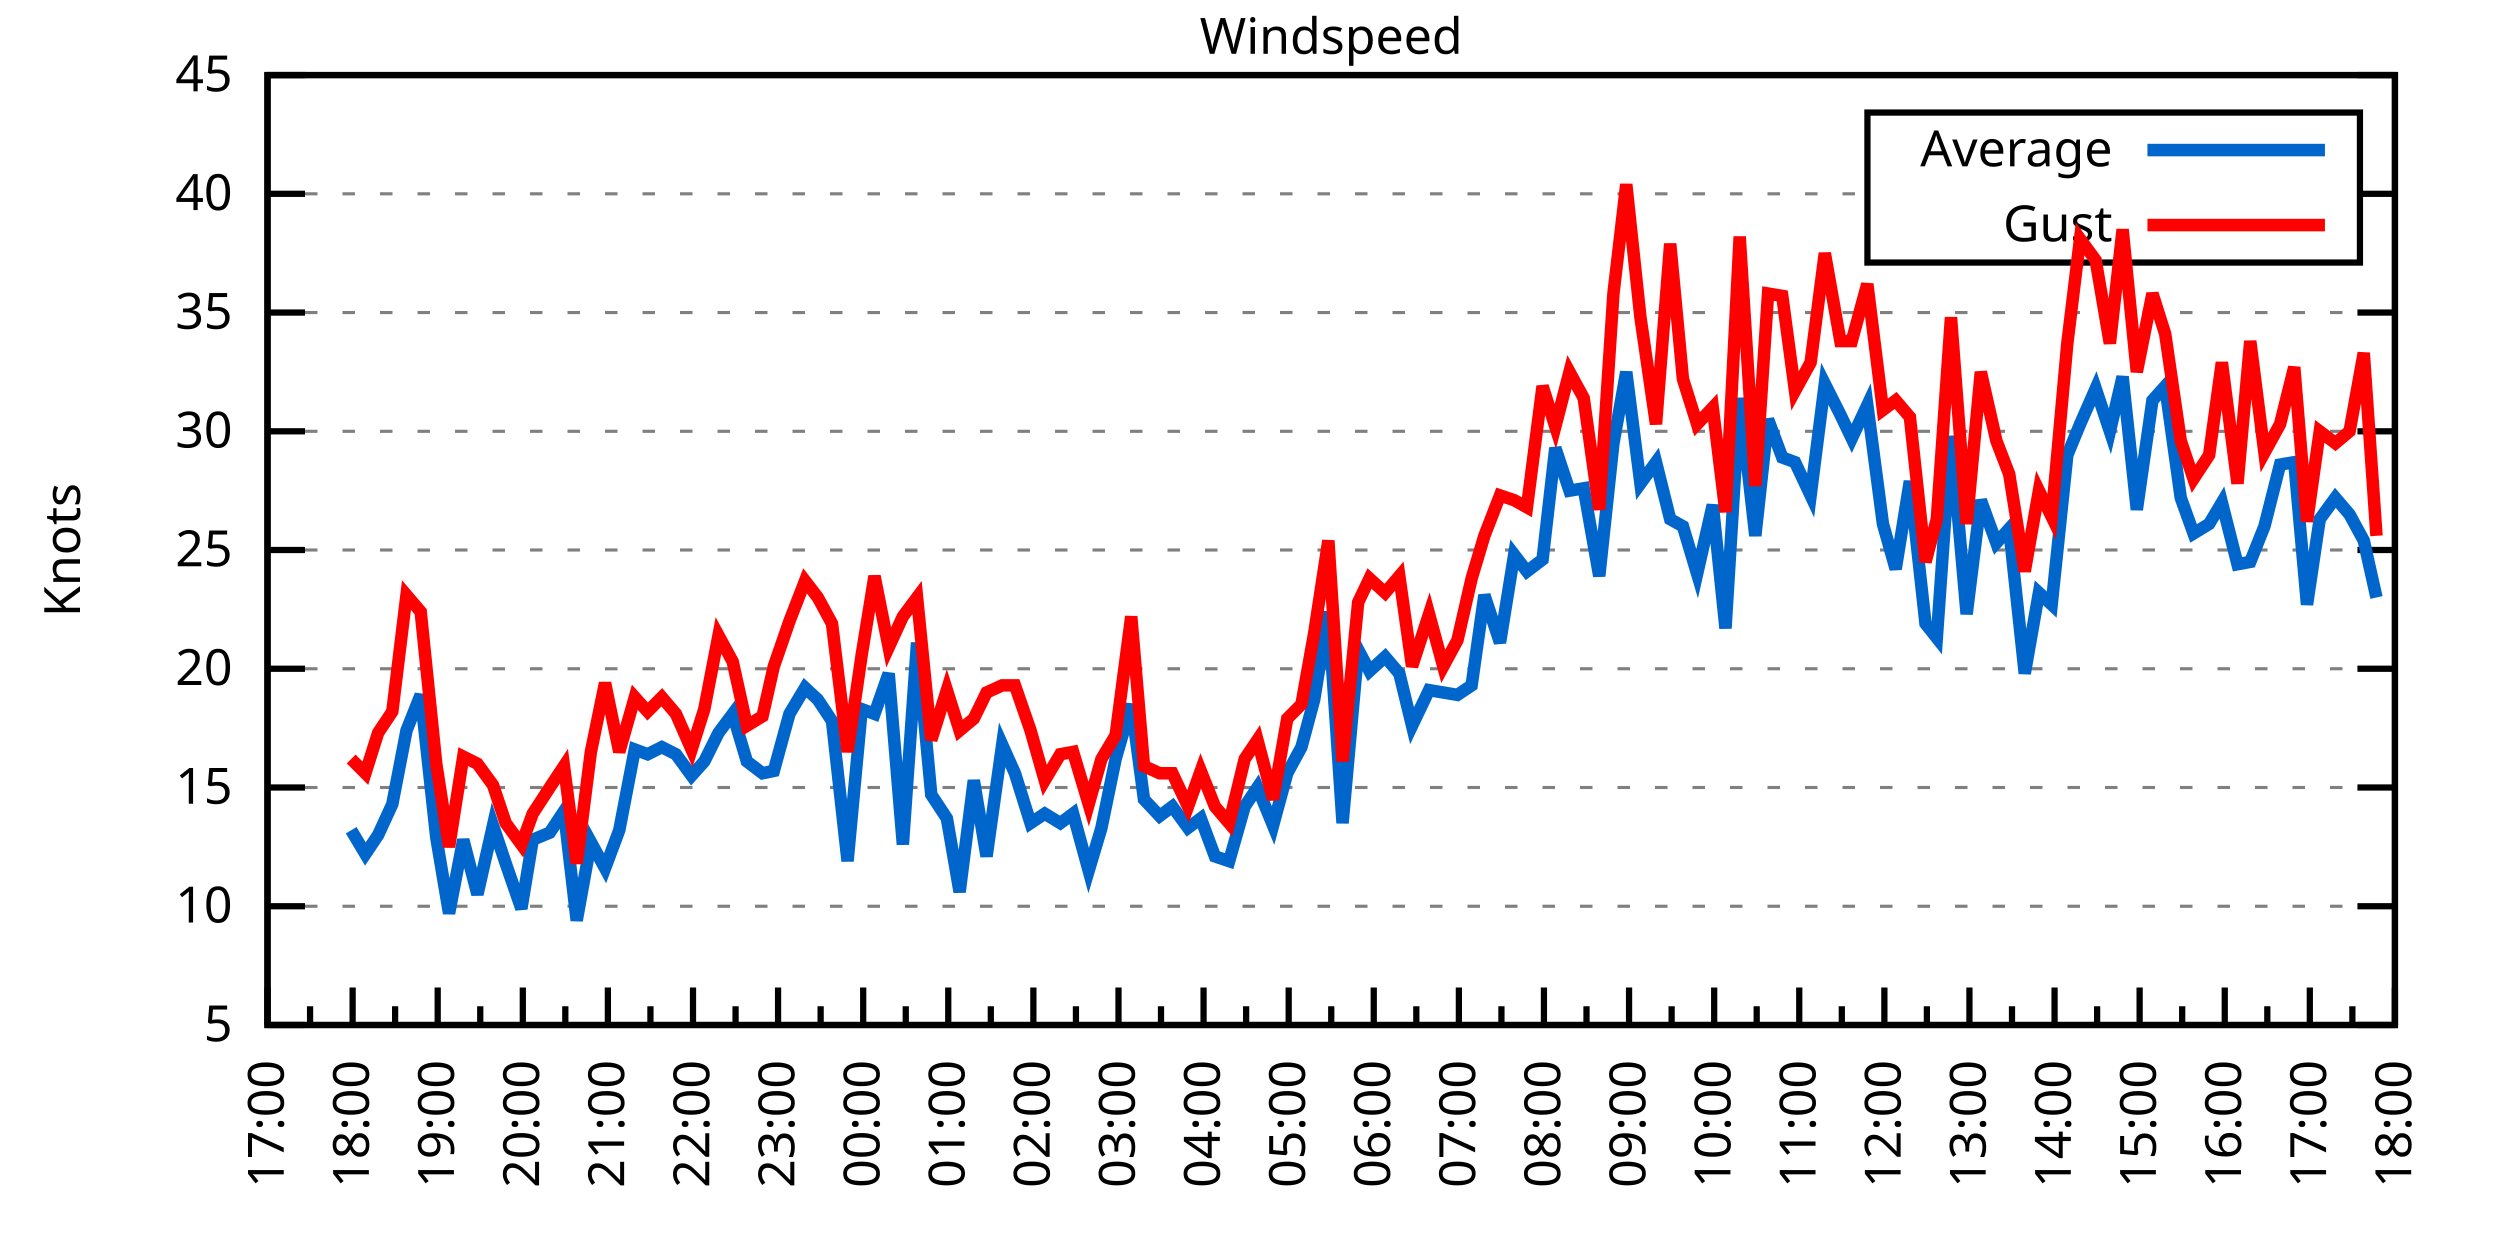
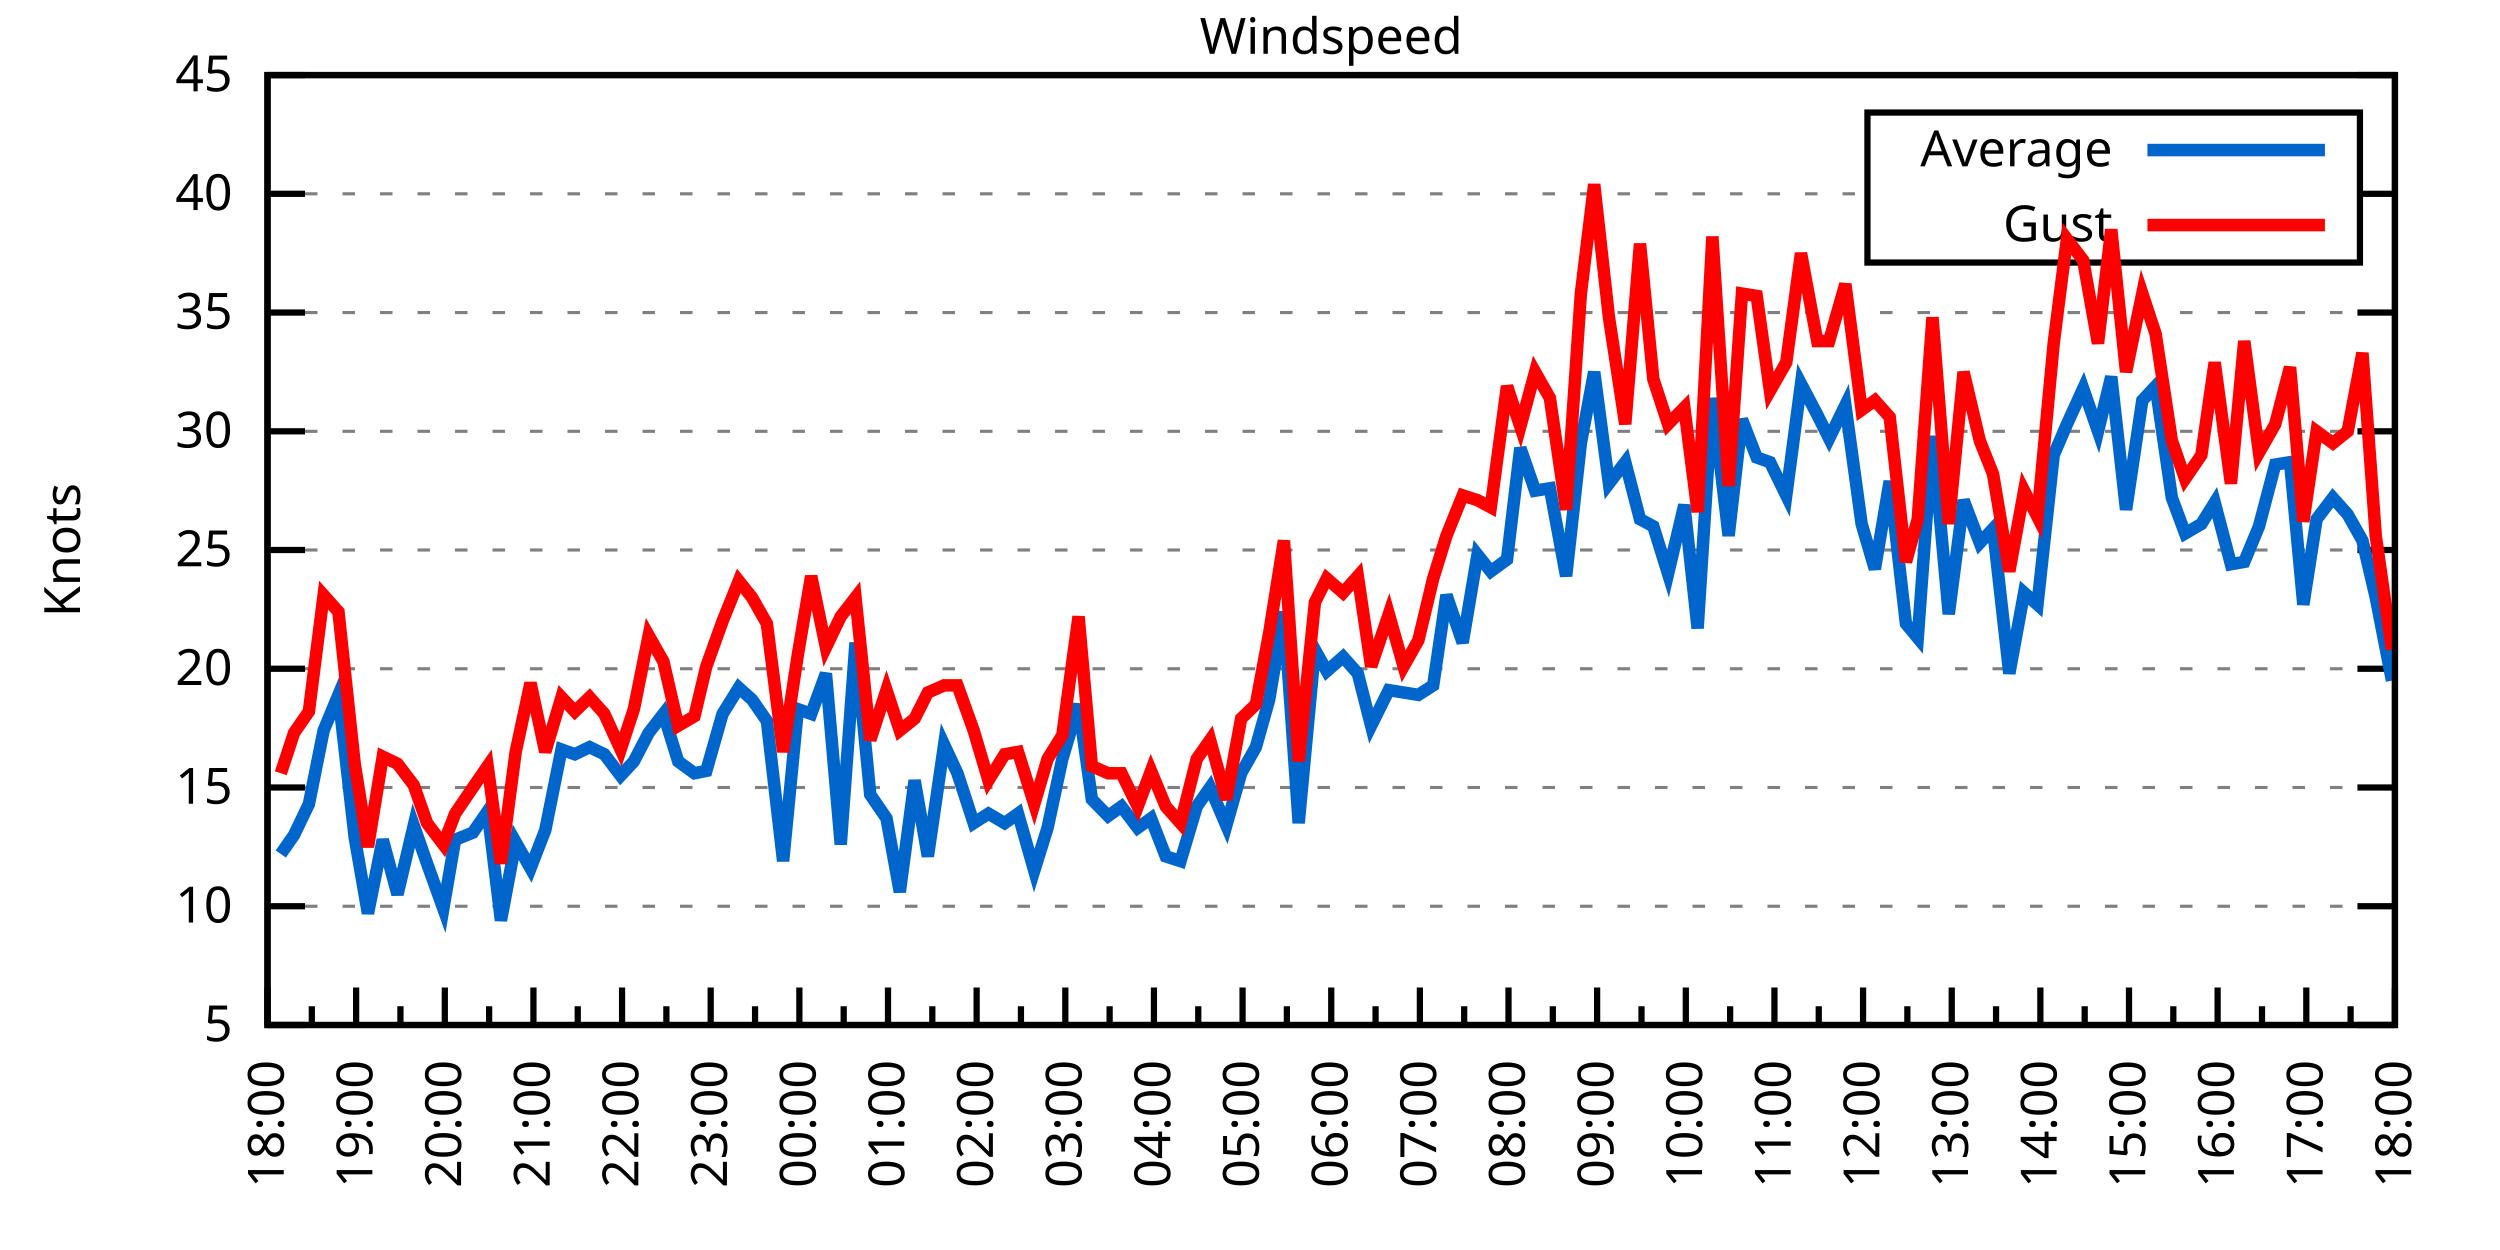
<svg xmlns="http://www.w3.org/2000/svg" xmlns:xlink="http://www.w3.org/1999/xlink" width="400" height="200" viewBox="0 0 400 200">
  <g id="gnuplot_canvas">
    <rect x="0" y="0" width="400" height="200" fill="none" />
    <defs>
      <circle id="gpDot" r="0.5" stroke-width="0.5" stroke="currentColor" />
      <path id="gpPt0" stroke-width="0.333" stroke="currentColor" d="M-1,0 h2 M0,-1 v2" />
      <path id="gpPt1" stroke-width="0.333" stroke="currentColor" d="M-1,-1 L1,1 M1,-1 L-1,1" />
      <path id="gpPt2" stroke-width="0.333" stroke="currentColor" d="M-1,0 L1,0 M0,-1 L0,1 M-1,-1 L1,1 M-1,1 L1,-1" />
      <rect id="gpPt3" stroke-width="0.333" stroke="currentColor" x="-1" y="-1" width="2" height="2" />
      <rect id="gpPt4" stroke-width="0.333" stroke="currentColor" fill="currentColor" x="-1" y="-1" width="2" height="2" />
      <circle id="gpPt5" stroke-width="0.333" stroke="currentColor" cx="0" cy="0" r="1" />
      <use xlink:href="#gpPt5" id="gpPt6" fill="currentColor" stroke="none" />
      <path id="gpPt7" stroke-width="0.333" stroke="currentColor" d="M0,-1.33 L-1.33,0.67 L1.33,0.67 z" />
      <use xlink:href="#gpPt7" id="gpPt8" fill="currentColor" stroke="none" />
      <use xlink:href="#gpPt7" id="gpPt9" stroke="currentColor" transform="rotate(180)" />
      <use xlink:href="#gpPt9" id="gpPt10" fill="currentColor" stroke="none" />
      <use xlink:href="#gpPt3" id="gpPt11" stroke="currentColor" transform="rotate(45)" />
      <use xlink:href="#gpPt11" id="gpPt12" fill="currentColor" stroke="none" />
      <path id="gpPt13" stroke-width="0.333" stroke="currentColor" d="M0,1.330 L1.265,0.411 L0.782,-1.067 L-0.782,-1.076 L-1.265,0.411 z" />
      <use xlink:href="#gpPt13" id="gpPt14" fill="currentColor" stroke="none" />
      <filter id="textbox" filterUnits="objectBoundingBox" x="0" y="0" height="1" width="1">
        <feFlood flood-color="white" flood-opacity="1" result="bgnd" />
        <feComposite in="SourceGraphic" in2="bgnd" operator="atop" />
      </filter>
      <filter id="greybox" filterUnits="objectBoundingBox" x="0" y="0" height="1" width="1">
        <feFlood flood-color="lightgrey" flood-opacity="1" result="grey" />
        <feComposite in="SourceGraphic" in2="grey" operator="atop" />
      </filter>
    </defs>
    <g fill="none" color="white" stroke="currentColor" stroke-width="1.00" stroke-linecap="butt" stroke-linejoin="miter">
</g>
    <g fill="none" color="black" stroke="currentColor" stroke-width="1.00" stroke-linecap="butt" stroke-linejoin="miter">
      <g stroke="none" shape-rendering="crispEdges">
        <polygon fill="rgb(255, 255, 255)" points="42.80,164.00 383.18,164.00 383.18,12.02 42.80,12.02 " />
      </g>
    </g>
    <g fill="none" color="black" stroke="currentColor" stroke-width="1.00" stroke-linecap="butt" stroke-linejoin="miter">
</g>
    <g fill="none" color="black" stroke="black" stroke-width="0.50" stroke-linecap="butt" stroke-linejoin="miter">
</g>
    <g fill="none" color="gray" stroke="currentColor" stroke-width="0.50" stroke-linecap="butt" stroke-linejoin="miter">
      <path stroke="gray" stroke-dasharray="2,4" class="gridline" d="M42.80,164.00 L383.19,164.00  " />
    </g>
    <g fill="none" color="gray" stroke="gray" stroke-width="1.00" stroke-linecap="butt" stroke-linejoin="miter">
</g>
    <g fill="none" color="black" stroke="currentColor" stroke-width="1.00" stroke-linecap="butt" stroke-linejoin="miter">
      <path stroke="black" d="M42.80,164.00 L48.80,164.00 M383.19,164.00 L377.19,164.00  " />
      <g transform="translate(37.20,166.60)" stroke="none" fill="black" font-family="Sans" font-size="8.00" text-anchor="end">
        <text>
          <tspan font-family="Sans"> 5</tspan>
        </text>
      </g>
    </g>
    <g fill="none" color="black" stroke="currentColor" stroke-width="1.00" stroke-linecap="butt" stroke-linejoin="miter">
</g>
    <g fill="none" color="black" stroke="black" stroke-width="0.50" stroke-linecap="butt" stroke-linejoin="miter">
</g>
    <g fill="none" color="gray" stroke="currentColor" stroke-width="0.50" stroke-linecap="butt" stroke-linejoin="miter">
      <path stroke="gray" stroke-dasharray="2,4" class="gridline" d="M42.80,145.00 L383.19,145.00  " />
    </g>
    <g fill="none" color="gray" stroke="gray" stroke-width="1.00" stroke-linecap="butt" stroke-linejoin="miter">
</g>
    <g fill="none" color="black" stroke="currentColor" stroke-width="1.00" stroke-linecap="butt" stroke-linejoin="miter">
      <path stroke="black" d="M42.80,145.00 L48.80,145.00 M383.19,145.00 L377.19,145.00  " />
      <g transform="translate(37.20,147.60)" stroke="none" fill="black" font-family="Sans" font-size="8.00" text-anchor="end">
        <text>
          <tspan font-family="Sans"> 10</tspan>
        </text>
      </g>
    </g>
    <g fill="none" color="black" stroke="currentColor" stroke-width="1.00" stroke-linecap="butt" stroke-linejoin="miter">
</g>
    <g fill="none" color="black" stroke="black" stroke-width="0.50" stroke-linecap="butt" stroke-linejoin="miter">
</g>
    <g fill="none" color="gray" stroke="currentColor" stroke-width="0.50" stroke-linecap="butt" stroke-linejoin="miter">
      <path stroke="gray" stroke-dasharray="2,4" class="gridline" d="M42.80,126.00 L383.19,126.00  " />
    </g>
    <g fill="none" color="gray" stroke="gray" stroke-width="1.00" stroke-linecap="butt" stroke-linejoin="miter">
</g>
    <g fill="none" color="black" stroke="currentColor" stroke-width="1.00" stroke-linecap="butt" stroke-linejoin="miter">
      <path stroke="black" d="M42.80,126.00 L48.80,126.00 M383.19,126.00 L377.19,126.00  " />
      <g transform="translate(37.20,128.60)" stroke="none" fill="black" font-family="Sans" font-size="8.00" text-anchor="end">
        <text>
          <tspan font-family="Sans"> 15</tspan>
        </text>
      </g>
    </g>
    <g fill="none" color="black" stroke="currentColor" stroke-width="1.00" stroke-linecap="butt" stroke-linejoin="miter">
</g>
    <g fill="none" color="black" stroke="black" stroke-width="0.50" stroke-linecap="butt" stroke-linejoin="miter">
</g>
    <g fill="none" color="gray" stroke="currentColor" stroke-width="0.50" stroke-linecap="butt" stroke-linejoin="miter">
      <path stroke="gray" stroke-dasharray="2,4" class="gridline" d="M42.80,107.00 L383.19,107.00  " />
    </g>
    <g fill="none" color="gray" stroke="gray" stroke-width="1.00" stroke-linecap="butt" stroke-linejoin="miter">
</g>
    <g fill="none" color="black" stroke="currentColor" stroke-width="1.00" stroke-linecap="butt" stroke-linejoin="miter">
      <path stroke="black" d="M42.80,107.00 L48.80,107.00 M383.19,107.00 L377.19,107.00  " />
      <g transform="translate(37.20,109.60)" stroke="none" fill="black" font-family="Sans" font-size="8.00" text-anchor="end">
        <text>
          <tspan font-family="Sans"> 20</tspan>
        </text>
      </g>
    </g>
    <g fill="none" color="black" stroke="currentColor" stroke-width="1.00" stroke-linecap="butt" stroke-linejoin="miter">
</g>
    <g fill="none" color="black" stroke="black" stroke-width="0.50" stroke-linecap="butt" stroke-linejoin="miter">
</g>
    <g fill="none" color="gray" stroke="currentColor" stroke-width="0.50" stroke-linecap="butt" stroke-linejoin="miter">
      <path stroke="gray" stroke-dasharray="2,4" class="gridline" d="M42.80,88.00 L383.19,88.00  " />
    </g>
    <g fill="none" color="gray" stroke="gray" stroke-width="1.00" stroke-linecap="butt" stroke-linejoin="miter">
</g>
    <g fill="none" color="black" stroke="currentColor" stroke-width="1.00" stroke-linecap="butt" stroke-linejoin="miter">
      <path stroke="black" d="M42.80,88.00 L48.80,88.00 M383.19,88.00 L377.19,88.00  " />
      <g transform="translate(37.20,90.60)" stroke="none" fill="black" font-family="Sans" font-size="8.00" text-anchor="end">
        <text>
          <tspan font-family="Sans"> 25</tspan>
        </text>
      </g>
    </g>
    <g fill="none" color="black" stroke="currentColor" stroke-width="1.00" stroke-linecap="butt" stroke-linejoin="miter">
</g>
    <g fill="none" color="black" stroke="black" stroke-width="0.50" stroke-linecap="butt" stroke-linejoin="miter">
</g>
    <g fill="none" color="gray" stroke="currentColor" stroke-width="0.50" stroke-linecap="butt" stroke-linejoin="miter">
      <path stroke="gray" stroke-dasharray="2,4" class="gridline" d="M42.80,69.01 L383.19,69.01  " />
    </g>
    <g fill="none" color="gray" stroke="gray" stroke-width="1.00" stroke-linecap="butt" stroke-linejoin="miter">
</g>
    <g fill="none" color="black" stroke="currentColor" stroke-width="1.00" stroke-linecap="butt" stroke-linejoin="miter">
      <path stroke="black" d="M42.80,69.01 L48.80,69.01 M383.19,69.01 L377.19,69.01  " />
      <g transform="translate(37.20,71.61)" stroke="none" fill="black" font-family="Sans" font-size="8.00" text-anchor="end">
        <text>
          <tspan font-family="Sans"> 30</tspan>
        </text>
      </g>
    </g>
    <g fill="none" color="black" stroke="currentColor" stroke-width="1.00" stroke-linecap="butt" stroke-linejoin="miter">
</g>
    <g fill="none" color="black" stroke="black" stroke-width="0.50" stroke-linecap="butt" stroke-linejoin="miter">
</g>
    <g fill="none" color="gray" stroke="currentColor" stroke-width="0.50" stroke-linecap="butt" stroke-linejoin="miter">
      <path stroke="gray" stroke-dasharray="2,4" class="gridline" d="M42.80,50.01 L383.19,50.01  " />
    </g>
    <g fill="none" color="gray" stroke="gray" stroke-width="1.00" stroke-linecap="butt" stroke-linejoin="miter">
</g>
    <g fill="none" color="black" stroke="currentColor" stroke-width="1.00" stroke-linecap="butt" stroke-linejoin="miter">
      <path stroke="black" d="M42.80,50.01 L48.80,50.01 M383.19,50.01 L377.19,50.01  " />
      <g transform="translate(37.20,52.61)" stroke="none" fill="black" font-family="Sans" font-size="8.00" text-anchor="end">
        <text>
          <tspan font-family="Sans"> 35</tspan>
        </text>
      </g>
    </g>
    <g fill="none" color="black" stroke="currentColor" stroke-width="1.00" stroke-linecap="butt" stroke-linejoin="miter">
</g>
    <g fill="none" color="black" stroke="black" stroke-width="0.50" stroke-linecap="butt" stroke-linejoin="miter">
</g>
    <g fill="none" color="gray" stroke="currentColor" stroke-width="0.50" stroke-linecap="butt" stroke-linejoin="miter">
      <path stroke="gray" stroke-dasharray="2,4" class="gridline" d="M42.80,31.01 L298.79,31.01 M377.59,31.01 L383.19,31.01  " />
    </g>
    <g fill="none" color="gray" stroke="gray" stroke-width="1.00" stroke-linecap="butt" stroke-linejoin="miter">
</g>
    <g fill="none" color="black" stroke="currentColor" stroke-width="1.00" stroke-linecap="butt" stroke-linejoin="miter">
      <path stroke="black" d="M42.80,31.01 L48.80,31.01 M383.19,31.01 L377.19,31.01  " />
      <g transform="translate(37.20,33.61)" stroke="none" fill="black" font-family="Sans" font-size="8.00" text-anchor="end">
        <text>
          <tspan font-family="Sans"> 40</tspan>
        </text>
      </g>
    </g>
    <g fill="none" color="black" stroke="currentColor" stroke-width="1.00" stroke-linecap="butt" stroke-linejoin="miter">
</g>
    <g fill="none" color="black" stroke="black" stroke-width="0.50" stroke-linecap="butt" stroke-linejoin="miter">
</g>
    <g fill="none" color="gray" stroke="currentColor" stroke-width="0.50" stroke-linecap="butt" stroke-linejoin="miter">
      <path stroke="gray" stroke-dasharray="2,4" class="gridline" d="M42.80,12.01 L383.19,12.01  " />
    </g>
    <g fill="none" color="gray" stroke="gray" stroke-width="1.00" stroke-linecap="butt" stroke-linejoin="miter">
</g>
    <g fill="none" color="black" stroke="currentColor" stroke-width="1.00" stroke-linecap="butt" stroke-linejoin="miter">
      <path stroke="black" d="M42.80,12.01 L48.80,12.01 M383.19,12.01 L377.19,12.01  " />
      <g transform="translate(37.20,14.61)" stroke="none" fill="black" font-family="Sans" font-size="8.00" text-anchor="end">
        <text>
          <tspan font-family="Sans"> 45</tspan>
        </text>
      </g>
    </g>
    <g fill="none" color="black" stroke="currentColor" stroke-width="1.00" stroke-linecap="butt" stroke-linejoin="miter">
      <path stroke="black" d="M42.80,164.00 L42.80,158.00  " />
      <g transform="translate(45.40,169.60) rotate(270)" stroke="none" fill="black" font-family="Sans" font-size="8.00" text-anchor="end">
        <text>
+           <tspan font-family="Sans">18:00</tspan>
+         </text>
+       </g>
+     </g>
+     <g fill="none" color="black" stroke="currentColor" stroke-width="1.00" stroke-linecap="butt" stroke-linejoin="miter">
+       <path stroke="black" d="M49.89,164.00 L49.89,161.00 M56.98,164.00 L56.98,158.00  " />
+       <g transform="translate(59.58,169.60) rotate(270)" stroke="none" fill="black" font-family="Sans" font-size="8.00" text-anchor="end">
+         <text>
+           <tspan font-family="Sans">19:00</tspan>
+         </text>
+       </g>
+     </g>
+     <g fill="none" color="black" stroke="currentColor" stroke-width="1.00" stroke-linecap="butt" stroke-linejoin="miter">
+       <path stroke="black" d="M64.07,164.00 L64.07,161.00 M71.17,164.00 L71.17,158.00  " />
+       <g transform="translate(73.77,169.60) rotate(270)" stroke="none" fill="black" font-family="Sans" font-size="8.00" text-anchor="end">
+         <text>
+           <tspan font-family="Sans">20:00</tspan>
+         </text>
+       </g>
+     </g>
+     <g fill="none" color="black" stroke="currentColor" stroke-width="1.00" stroke-linecap="butt" stroke-linejoin="miter">
+       <path stroke="black" d="M78.26,164.00 L78.26,161.00 M85.35,164.00 L85.35,158.00  " />
+       <g transform="translate(87.95,169.60) rotate(270)" stroke="none" fill="black" font-family="Sans" font-size="8.00" text-anchor="end">
+         <text>
+           <tspan font-family="Sans">21:00</tspan>
+         </text>
+       </g>
+     </g>
+     <g fill="none" color="black" stroke="currentColor" stroke-width="1.00" stroke-linecap="butt" stroke-linejoin="miter">
+       <path stroke="black" d="M92.44,164.00 L92.44,161.00 M99.53,164.00 L99.53,158.00  " />
+       <g transform="translate(102.13,169.60) rotate(270)" stroke="none" fill="black" font-family="Sans" font-size="8.00" text-anchor="end">
+         <text>
+           <tspan font-family="Sans">22:00</tspan>
+         </text>
+       </g>
+     </g>
+     <g fill="none" color="black" stroke="currentColor" stroke-width="1.00" stroke-linecap="butt" stroke-linejoin="miter">
+       <path stroke="black" d="M106.62,164.00 L106.62,161.00 M113.71,164.00 L113.71,158.00  " />
+       <g transform="translate(116.31,169.60) rotate(270)" stroke="none" fill="black" font-family="Sans" font-size="8.00" text-anchor="end">
+         <text>
+           <tspan font-family="Sans">23:00</tspan>
+         </text>
+       </g>
+     </g>
+     <g fill="none" color="black" stroke="currentColor" stroke-width="1.00" stroke-linecap="butt" stroke-linejoin="miter">
+       <path stroke="black" d="M120.81,164.00 L120.81,161.00 M127.90,164.00 L127.90,158.00  " />
+       <g transform="translate(130.50,169.60) rotate(270)" stroke="none" fill="black" font-family="Sans" font-size="8.00" text-anchor="end">
+         <text>
+           <tspan font-family="Sans">00:00</tspan>
+         </text>
+       </g>
+     </g>
+     <g fill="none" color="black" stroke="currentColor" stroke-width="1.00" stroke-linecap="butt" stroke-linejoin="miter">
+       <path stroke="black" d="M134.99,164.00 L134.99,161.00 M142.08,164.00 L142.08,158.00  " />
+       <g transform="translate(144.68,169.60) rotate(270)" stroke="none" fill="black" font-family="Sans" font-size="8.00" text-anchor="end">
+         <text>
+           <tspan font-family="Sans">01:00</tspan>
+         </text>
+       </g>
+     </g>
+     <g fill="none" color="black" stroke="currentColor" stroke-width="1.00" stroke-linecap="butt" stroke-linejoin="miter">
+       <path stroke="black" d="M149.17,164.00 L149.17,161.00 M156.26,164.00 L156.26,158.00  " />
+       <g transform="translate(158.86,169.60) rotate(270)" stroke="none" fill="black" font-family="Sans" font-size="8.00" text-anchor="end">
+         <text>
+           <tspan font-family="Sans">02:00</tspan>
+         </text>
+       </g>
+     </g>
+     <g fill="none" color="black" stroke="currentColor" stroke-width="1.00" stroke-linecap="butt" stroke-linejoin="miter">
+       <path stroke="black" d="M163.35,164.00 L163.35,161.00 M170.45,164.00 L170.45,158.00  " />
+       <g transform="translate(173.05,169.60) rotate(270)" stroke="none" fill="black" font-family="Sans" font-size="8.00" text-anchor="end">
+         <text>
+           <tspan font-family="Sans">03:00</tspan>
+         </text>
+       </g>
+     </g>
+     <g fill="none" color="black" stroke="currentColor" stroke-width="1.00" stroke-linecap="butt" stroke-linejoin="miter">
+       <path stroke="black" d="M177.54,164.00 L177.54,161.00 M184.63,164.00 L184.63,158.00  " />
+       <g transform="translate(187.23,169.60) rotate(270)" stroke="none" fill="black" font-family="Sans" font-size="8.00" text-anchor="end">
+         <text>
+           <tspan font-family="Sans">04:00</tspan>
+         </text>
+       </g>
+     </g>
+     <g fill="none" color="black" stroke="currentColor" stroke-width="1.00" stroke-linecap="butt" stroke-linejoin="miter">
+       <path stroke="black" d="M191.72,164.00 L191.72,161.00 M198.81,164.00 L198.81,158.00  " />
+       <g transform="translate(201.41,169.60) rotate(270)" stroke="none" fill="black" font-family="Sans" font-size="8.00" text-anchor="end">
+         <text>
+           <tspan font-family="Sans">05:00</tspan>
+         </text>
+       </g>
+     </g>
+     <g fill="none" color="black" stroke="currentColor" stroke-width="1.00" stroke-linecap="butt" stroke-linejoin="miter">
+       <path stroke="black" d="M205.90,164.00 L205.90,161.00 M213.00,164.00 L213.00,158.00  " />
+       <g transform="translate(215.60,169.60) rotate(270)" stroke="none" fill="black" font-family="Sans" font-size="8.00" text-anchor="end">
+         <text>
+           <tspan font-family="Sans">06:00</tspan>
+         </text>
+       </g>
+     </g>
+     <g fill="none" color="black" stroke="currentColor" stroke-width="1.00" stroke-linecap="butt" stroke-linejoin="miter">
+       <path stroke="black" d="M220.09,164.00 L220.09,161.00 M227.18,164.00 L227.18,158.00  " />
+       <g transform="translate(229.78,169.60) rotate(270)" stroke="none" fill="black" font-family="Sans" font-size="8.00" text-anchor="end">
+         <text>
+           <tspan font-family="Sans">07:00</tspan>
+         </text>
+       </g>
+     </g>
+     <g fill="none" color="black" stroke="currentColor" stroke-width="1.00" stroke-linecap="butt" stroke-linejoin="miter">
+       <path stroke="black" d="M234.27,164.00 L234.27,161.00 M241.36,164.00 L241.36,158.00  " />
+       <g transform="translate(243.96,169.60) rotate(270)" stroke="none" fill="black" font-family="Sans" font-size="8.00" text-anchor="end">
+         <text>
+           <tspan font-family="Sans">08:00</tspan>
+         </text>
+       </g>
+     </g>
+     <g fill="none" color="black" stroke="currentColor" stroke-width="1.00" stroke-linecap="butt" stroke-linejoin="miter">
+       <path stroke="black" d="M248.45,164.00 L248.45,161.00 M255.54,164.00 L255.54,158.00  " />
+       <g transform="translate(258.14,169.60) rotate(270)" stroke="none" fill="black" font-family="Sans" font-size="8.00" text-anchor="end">
+         <text>
+           <tspan font-family="Sans">09:00</tspan>
+         </text>
+       </g>
+     </g>
+     <g fill="none" color="black" stroke="currentColor" stroke-width="1.00" stroke-linecap="butt" stroke-linejoin="miter">
+       <path stroke="black" d="M262.64,164.00 L262.64,161.00 M269.73,164.00 L269.73,158.00  " />
+       <g transform="translate(272.33,169.60) rotate(270)" stroke="none" fill="black" font-family="Sans" font-size="8.00" text-anchor="end">
+         <text>
+           <tspan font-family="Sans">10:00</tspan>
+         </text>
+       </g>
+     </g>
+     <g fill="none" color="black" stroke="currentColor" stroke-width="1.00" stroke-linecap="butt" stroke-linejoin="miter">
+       <path stroke="black" d="M276.82,164.00 L276.82,161.00 M283.91,164.00 L283.91,158.00  " />
+       <g transform="translate(286.51,169.60) rotate(270)" stroke="none" fill="black" font-family="Sans" font-size="8.00" text-anchor="end">
+         <text>
+           <tspan font-family="Sans">11:00</tspan>
+         </text>
+       </g>
+     </g>
+     <g fill="none" color="black" stroke="currentColor" stroke-width="1.00" stroke-linecap="butt" stroke-linejoin="miter">
+       <path stroke="black" d="M291.00,164.00 L291.00,161.00 M298.09,164.00 L298.09,158.00  " />
+       <g transform="translate(300.69,169.60) rotate(270)" stroke="none" fill="black" font-family="Sans" font-size="8.00" text-anchor="end">
+         <text>
+           <tspan font-family="Sans">12:00</tspan>
+         </text>
+       </g>
+     </g>
+     <g fill="none" color="black" stroke="currentColor" stroke-width="1.00" stroke-linecap="butt" stroke-linejoin="miter">
+       <path stroke="black" d="M305.18,164.00 L305.18,161.00 M312.28,164.00 L312.28,158.00  " />
+       <g transform="translate(314.88,169.60) rotate(270)" stroke="none" fill="black" font-family="Sans" font-size="8.00" text-anchor="end">
+         <text>
+           <tspan font-family="Sans">13:00</tspan>
+         </text>
+       </g>
+     </g>
+     <g fill="none" color="black" stroke="currentColor" stroke-width="1.00" stroke-linecap="butt" stroke-linejoin="miter">
+       <path stroke="black" d="M319.37,164.00 L319.37,161.00 M326.46,164.00 L326.46,158.00  " />
+       <g transform="translate(329.06,169.60) rotate(270)" stroke="none" fill="black" font-family="Sans" font-size="8.00" text-anchor="end">
+         <text>
+           <tspan font-family="Sans">14:00</tspan>
+         </text>
+       </g>
+     </g>
+     <g fill="none" color="black" stroke="currentColor" stroke-width="1.00" stroke-linecap="butt" stroke-linejoin="miter">
+       <path stroke="black" d="M333.55,164.00 L333.55,161.00 M340.64,164.00 L340.64,158.00  " />
+       <g transform="translate(343.24,169.60) rotate(270)" stroke="none" fill="black" font-family="Sans" font-size="8.00" text-anchor="end">
+         <text>
+           <tspan font-family="Sans">15:00</tspan>
+         </text>
+       </g>
+     </g>
+     <g fill="none" color="black" stroke="currentColor" stroke-width="1.00" stroke-linecap="butt" stroke-linejoin="miter">
+       <path stroke="black" d="M347.73,164.00 L347.73,161.00 M354.82,164.00 L354.82,158.00  " />
+       <g transform="translate(357.42,169.60) rotate(270)" stroke="none" fill="black" font-family="Sans" font-size="8.00" text-anchor="end">
+         <text>
+           <tspan font-family="Sans">16:00</tspan>
+         </text>
+       </g>
+     </g>
+     <g fill="none" color="black" stroke="currentColor" stroke-width="1.00" stroke-linecap="butt" stroke-linejoin="miter">
+       <path stroke="black" d="M361.92,164.00 L361.92,161.00 M369.01,164.00 L369.01,158.00  " />
+       <g transform="translate(371.61,169.60) rotate(270)" stroke="none" fill="black" font-family="Sans" font-size="8.00" text-anchor="end">
+         <text>
          <tspan font-family="Sans">17:00</tspan>
        </text>
      </g>
    </g>
    <g fill="none" color="black" stroke="currentColor" stroke-width="1.00" stroke-linecap="butt" stroke-linejoin="miter">
-       <path stroke="black" d="M49.61,164.00 L49.61,161.00 M56.42,164.00 L56.42,158.00  " />
-       <g transform="translate(59.02,169.60) rotate(270)" stroke="none" fill="black" font-family="Sans" font-size="8.00" text-anchor="end">
-         <text>
-           <tspan font-family="Sans">18:00</tspan>
-         </text>
-       </g>
-     </g>
-     <g fill="none" color="black" stroke="currentColor" stroke-width="1.00" stroke-linecap="butt" stroke-linejoin="miter">
-       <path stroke="black" d="M63.22,164.00 L63.22,161.00 M70.03,164.00 L70.03,158.00  " />
-       <g transform="translate(72.63,169.60) rotate(270)" stroke="none" fill="black" font-family="Sans" font-size="8.00" text-anchor="end">
-         <text>
-           <tspan font-family="Sans">19:00</tspan>
-         </text>
-       </g>
-     </g>
-     <g fill="none" color="black" stroke="currentColor" stroke-width="1.00" stroke-linecap="butt" stroke-linejoin="miter">
-       <path stroke="black" d="M76.84,164.00 L76.84,161.00 M83.65,164.00 L83.65,158.00  " />
-       <g transform="translate(86.25,169.60) rotate(270)" stroke="none" fill="black" font-family="Sans" font-size="8.00" text-anchor="end">
-         <text>
-           <tspan font-family="Sans">20:00</tspan>
-         </text>
-       </g>
-     </g>
-     <g fill="none" color="black" stroke="currentColor" stroke-width="1.00" stroke-linecap="butt" stroke-linejoin="miter">
-       <path stroke="black" d="M90.45,164.00 L90.45,161.00 M97.26,164.00 L97.26,158.00  " />
-       <g transform="translate(99.86,169.60) rotate(270)" stroke="none" fill="black" font-family="Sans" font-size="8.00" text-anchor="end">
-         <text>
-           <tspan font-family="Sans">21:00</tspan>
-         </text>
-       </g>
-     </g>
-     <g fill="none" color="black" stroke="currentColor" stroke-width="1.00" stroke-linecap="butt" stroke-linejoin="miter">
-       <path stroke="black" d="M104.07,164.00 L104.07,161.00 M110.88,164.00 L110.88,158.00  " />
-       <g transform="translate(113.48,169.60) rotate(270)" stroke="none" fill="black" font-family="Sans" font-size="8.00" text-anchor="end">
-         <text>
-           <tspan font-family="Sans">22:00</tspan>
-         </text>
-       </g>
-     </g>
-     <g fill="none" color="black" stroke="currentColor" stroke-width="1.00" stroke-linecap="butt" stroke-linejoin="miter">
-       <path stroke="black" d="M117.69,164.00 L117.69,161.00 M124.49,164.00 L124.49,158.00  " />
-       <g transform="translate(127.09,169.60) rotate(270)" stroke="none" fill="black" font-family="Sans" font-size="8.00" text-anchor="end">
-         <text>
-           <tspan font-family="Sans">23:00</tspan>
-         </text>
-       </g>
-     </g>
-     <g fill="none" color="black" stroke="currentColor" stroke-width="1.00" stroke-linecap="butt" stroke-linejoin="miter">
-       <path stroke="black" d="M131.30,164.00 L131.30,161.00 M138.11,164.00 L138.11,158.00  " />
-       <g transform="translate(140.71,169.60) rotate(270)" stroke="none" fill="black" font-family="Sans" font-size="8.00" text-anchor="end">
-         <text>
-           <tspan font-family="Sans">00:00</tspan>
-         </text>
-       </g>
-     </g>
-     <g fill="none" color="black" stroke="currentColor" stroke-width="1.00" stroke-linecap="butt" stroke-linejoin="miter">
-       <path stroke="black" d="M144.92,164.00 L144.92,161.00 M151.72,164.00 L151.72,158.00  " />
-       <g transform="translate(154.32,169.60) rotate(270)" stroke="none" fill="black" font-family="Sans" font-size="8.00" text-anchor="end">
-         <text>
-           <tspan font-family="Sans">01:00</tspan>
-         </text>
-       </g>
-     </g>
-     <g fill="none" color="black" stroke="currentColor" stroke-width="1.00" stroke-linecap="butt" stroke-linejoin="miter">
-       <path stroke="black" d="M158.53,164.00 L158.53,161.00 M165.34,164.00 L165.34,158.00  " />
-       <g transform="translate(167.94,169.60) rotate(270)" stroke="none" fill="black" font-family="Sans" font-size="8.00" text-anchor="end">
-         <text>
-           <tspan font-family="Sans">02:00</tspan>
-         </text>
-       </g>
-     </g>
-     <g fill="none" color="black" stroke="currentColor" stroke-width="1.00" stroke-linecap="butt" stroke-linejoin="miter">
-       <path stroke="black" d="M172.15,164.00 L172.15,161.00 M178.96,164.00 L178.96,158.00  " />
-       <g transform="translate(181.56,169.60) rotate(270)" stroke="none" fill="black" font-family="Sans" font-size="8.00" text-anchor="end">
-         <text>
-           <tspan font-family="Sans">03:00</tspan>
-         </text>
-       </g>
-     </g>
-     <g fill="none" color="black" stroke="currentColor" stroke-width="1.00" stroke-linecap="butt" stroke-linejoin="miter">
-       <path stroke="black" d="M185.76,164.00 L185.76,161.00 M192.57,164.00 L192.57,158.00  " />
-       <g transform="translate(195.17,169.60) rotate(270)" stroke="none" fill="black" font-family="Sans" font-size="8.00" text-anchor="end">
-         <text>
-           <tspan font-family="Sans">04:00</tspan>
-         </text>
-       </g>
-     </g>
-     <g fill="none" color="black" stroke="currentColor" stroke-width="1.00" stroke-linecap="butt" stroke-linejoin="miter">
-       <path stroke="black" d="M199.38,164.00 L199.38,161.00 M206.19,164.00 L206.19,158.00  " />
-       <g transform="translate(208.79,169.60) rotate(270)" stroke="none" fill="black" font-family="Sans" font-size="8.00" text-anchor="end">
-         <text>
-           <tspan font-family="Sans">05:00</tspan>
-         </text>
-       </g>
-     </g>
-     <g fill="none" color="black" stroke="currentColor" stroke-width="1.00" stroke-linecap="butt" stroke-linejoin="miter">
-       <path stroke="black" d="M213.00,164.00 L213.00,161.00 M219.80,164.00 L219.80,158.00  " />
-       <g transform="translate(222.40,169.60) rotate(270)" stroke="none" fill="black" font-family="Sans" font-size="8.00" text-anchor="end">
-         <text>
-           <tspan font-family="Sans">06:00</tspan>
-         </text>
-       </g>
-     </g>
-     <g fill="none" color="black" stroke="currentColor" stroke-width="1.00" stroke-linecap="butt" stroke-linejoin="miter">
-       <path stroke="black" d="M226.61,164.00 L226.61,161.00 M233.42,164.00 L233.42,158.00  " />
-       <g transform="translate(236.02,169.60) rotate(270)" stroke="none" fill="black" font-family="Sans" font-size="8.00" text-anchor="end">
-         <text>
-           <tspan font-family="Sans">07:00</tspan>
-         </text>
-       </g>
-     </g>
-     <g fill="none" color="black" stroke="currentColor" stroke-width="1.00" stroke-linecap="butt" stroke-linejoin="miter">
-       <path stroke="black" d="M240.23,164.00 L240.23,161.00 M247.03,164.00 L247.03,158.00  " />
-       <g transform="translate(249.63,169.60) rotate(270)" stroke="none" fill="black" font-family="Sans" font-size="8.00" text-anchor="end">
-         <text>
-           <tspan font-family="Sans">08:00</tspan>
-         </text>
-       </g>
-     </g>
-     <g fill="none" color="black" stroke="currentColor" stroke-width="1.00" stroke-linecap="butt" stroke-linejoin="miter">
-       <path stroke="black" d="M253.84,164.00 L253.84,161.00 M260.65,164.00 L260.65,158.00  " />
-       <g transform="translate(263.25,169.60) rotate(270)" stroke="none" fill="black" font-family="Sans" font-size="8.00" text-anchor="end">
-         <text>
-           <tspan font-family="Sans">09:00</tspan>
-         </text>
-       </g>
-     </g>
-     <g fill="none" color="black" stroke="currentColor" stroke-width="1.00" stroke-linecap="butt" stroke-linejoin="miter">
-       <path stroke="black" d="M267.46,164.00 L267.46,161.00 M274.27,164.00 L274.27,158.00  " />
-       <g transform="translate(276.87,169.60) rotate(270)" stroke="none" fill="black" font-family="Sans" font-size="8.00" text-anchor="end">
-         <text>
-           <tspan font-family="Sans">10:00</tspan>
-         </text>
-       </g>
-     </g>
-     <g fill="none" color="black" stroke="currentColor" stroke-width="1.00" stroke-linecap="butt" stroke-linejoin="miter">
-       <path stroke="black" d="M281.07,164.00 L281.07,161.00 M287.88,164.00 L287.88,158.00  " />
-       <g transform="translate(290.48,169.60) rotate(270)" stroke="none" fill="black" font-family="Sans" font-size="8.00" text-anchor="end">
-         <text>
-           <tspan font-family="Sans">11:00</tspan>
-         </text>
-       </g>
-     </g>
-     <g fill="none" color="black" stroke="currentColor" stroke-width="1.00" stroke-linecap="butt" stroke-linejoin="miter">
-       <path stroke="black" d="M294.69,164.00 L294.69,161.00 M301.50,164.00 L301.50,158.00  " />
-       <g transform="translate(304.10,169.60) rotate(270)" stroke="none" fill="black" font-family="Sans" font-size="8.00" text-anchor="end">
-         <text>
-           <tspan font-family="Sans">12:00</tspan>
-         </text>
-       </g>
-     </g>
-     <g fill="none" color="black" stroke="currentColor" stroke-width="1.00" stroke-linecap="butt" stroke-linejoin="miter">
-       <path stroke="black" d="M308.30,164.00 L308.30,161.00 M315.11,164.00 L315.11,158.00  " />
-       <g transform="translate(317.71,169.60) rotate(270)" stroke="none" fill="black" font-family="Sans" font-size="8.00" text-anchor="end">
-         <text>
-           <tspan font-family="Sans">13:00</tspan>
-         </text>
-       </g>
-     </g>
-     <g fill="none" color="black" stroke="currentColor" stroke-width="1.00" stroke-linecap="butt" stroke-linejoin="miter">
-       <path stroke="black" d="M321.92,164.00 L321.92,161.00 M328.73,164.00 L328.73,158.00  " />
-       <g transform="translate(331.33,169.60) rotate(270)" stroke="none" fill="black" font-family="Sans" font-size="8.00" text-anchor="end">
-         <text>
-           <tspan font-family="Sans">14:00</tspan>
-         </text>
-       </g>
-     </g>
-     <g fill="none" color="black" stroke="currentColor" stroke-width="1.00" stroke-linecap="butt" stroke-linejoin="miter">
-       <path stroke="black" d="M335.54,164.00 L335.54,161.00 M342.34,164.00 L342.34,158.00  " />
-       <g transform="translate(344.94,169.60) rotate(270)" stroke="none" fill="black" font-family="Sans" font-size="8.00" text-anchor="end">
-         <text>
-           <tspan font-family="Sans">15:00</tspan>
-         </text>
-       </g>
-     </g>
-     <g fill="none" color="black" stroke="currentColor" stroke-width="1.00" stroke-linecap="butt" stroke-linejoin="miter">
-       <path stroke="black" d="M349.15,164.00 L349.15,161.00 M355.96,164.00 L355.96,158.00  " />
-       <g transform="translate(358.56,169.60) rotate(270)" stroke="none" fill="black" font-family="Sans" font-size="8.00" text-anchor="end">
-         <text>
-           <tspan font-family="Sans">16:00</tspan>
-         </text>
-       </g>
-     </g>
-     <g fill="none" color="black" stroke="currentColor" stroke-width="1.00" stroke-linecap="butt" stroke-linejoin="miter">
-       <path stroke="black" d="M362.77,164.00 L362.77,161.00 M369.57,164.00 L369.57,158.00  " />
-       <g transform="translate(372.17,169.60) rotate(270)" stroke="none" fill="black" font-family="Sans" font-size="8.00" text-anchor="end">
-         <text>
-           <tspan font-family="Sans">17:00</tspan>
-         </text>
-       </g>
-     </g>
-     <g fill="none" color="black" stroke="currentColor" stroke-width="1.00" stroke-linecap="butt" stroke-linejoin="miter">
-       <path stroke="black" d="M376.38,164.00 L376.38,161.00 M383.19,164.00 L383.19,158.00  " />
+       <path stroke="black" d="M376.10,164.00 L376.10,161.00 M383.19,164.00 L383.19,158.00  " />
      <g transform="translate(385.79,169.60) rotate(270)" stroke="none" fill="black" font-family="Sans" font-size="8.00" text-anchor="end">
        <text>
          <tspan font-family="Sans">18:00</tspan>
        </text>
      </g>
    </g>
    <g fill="none" color="black" stroke="currentColor" stroke-width="1.00" stroke-linecap="butt" stroke-linejoin="miter">
</g>
    <g fill="none" color="black" stroke="currentColor" stroke-width="1.00" stroke-linecap="butt" stroke-linejoin="miter">
      <path stroke="black" d="M42.80,12.01 L42.80,164.00 L383.19,164.00 L383.19,12.01 L42.80,12.01 Z  " />
    </g>
    <g fill="none" color="black" stroke="currentColor" stroke-width="1.00" stroke-linecap="butt" stroke-linejoin="miter">
      <g transform="translate(12.80,88.01) rotate(270)" stroke="none" fill="black" font-family="Sans" font-size="8.00" text-anchor="middle">
        <text>
          <tspan font-family="Sans">Knots</tspan>
        </text>
      </g>
    </g>
    <g fill="none" color="black" stroke="currentColor" stroke-width="1.00" stroke-linecap="butt" stroke-linejoin="miter">
</g>
    <g fill="none" color="black" stroke="currentColor" stroke-width="1.00" stroke-linecap="butt" stroke-linejoin="miter">
      <path stroke="black" d="M298.79,42.01 L298.79,18.01 L377.59,18.01 L377.59,42.01 L298.79,42.01 Z  " />
    </g>
    <g id="Windspeed_plot_1">
      <g fill="none" color="white" stroke="black" stroke-width="2.00" stroke-linecap="butt" stroke-linejoin="miter">
</g>
      <g fill="none" color="black" stroke="currentColor" stroke-width="2.00" stroke-linecap="butt" stroke-linejoin="miter">
        <g transform="translate(337.99,26.61)" stroke="none" fill="black" font-family="Sans" font-size="8.00" text-anchor="end">
          <text>
            <tspan font-family="Sans">Average</tspan>
          </text>
        </g>
      </g>
      <g fill="none" color="black" stroke="currentColor" stroke-width="2.00" stroke-linecap="butt" stroke-linejoin="miter">
-         <path stroke="rgb(  0, 102, 204)" d="M343.59,24.01 L371.99,24.01 M56.19,132.84 L58.46,136.64 L60.50,133.60 L62.77,128.66 L65.04,116.88 L67.31,111.18   L69.80,133.98 L71.85,146.14 L74.12,134.36 L76.39,143.10 L78.88,132.08 L80.92,138.16 L83.42,145.38 L85.24,134.36   L87.96,133.22 L90.23,129.80 L92.27,147.28 L94.54,134.74 L96.81,138.92 L99.08,132.84 L101.57,119.92 L103.62,120.68   L105.89,119.54 L108.15,120.68 L110.65,124.10 L112.69,121.82 L114.96,117.26 L117.23,114.22 L119.50,121.82 L122.00,123.72   L123.81,123.34 L126.31,114.22 L128.81,110.04 L130.85,111.94 L133.12,115.36 L135.61,137.78 L137.88,113.46 L139.92,114.22   L142.19,107.76 L144.46,135.12 L146.73,102.82 L149.00,127.14 L151.50,130.94 L153.54,142.72 L155.81,124.86 L157.85,137.02   L160.35,119.16 L162.39,123.72 L164.89,131.70 L167.16,130.18 L169.65,131.70 L171.69,130.18 L174.19,139.30 L176.23,132.46   L178.50,121.44 L181.00,112.70 L183.04,127.90 L185.54,130.56 L187.58,129.04 L190.08,132.46 L192.12,130.94 L194.39,137.02   L196.66,137.78 L199.15,129.04 L201.19,126.00 L203.69,132.08 L205.96,123.72 L208.23,119.54 L210.27,111.94 L212.54,97.88   L214.81,131.70 L217.31,103.96 L219.12,107.38 L221.62,105.10 L223.89,107.76 L225.93,116.12 L228.65,110.42 L230.92,110.80   L233.19,111.18 L235.46,109.66 L237.50,95.22 L240.00,102.82 L242.27,88.76 L244.31,91.42 L246.81,89.52 L248.85,71.67   L251.12,78.51 L253.39,78.13 L255.88,92.18 L258.15,70.91 L260.20,59.51 L262.47,77.37 L264.96,73.95 L267.23,83.07   L269.27,84.21 L271.54,91.80 L274.04,80.79 L276.08,100.54 L278.35,63.69 L280.85,85.73 L282.89,67.11 L285.16,73.19   L287.20,73.95 L289.70,79.27 L291.97,61.41 L294.46,66.35 L296.28,70.15 L298.77,64.83 L301.27,83.83 L303.31,91.04   L305.58,76.99 L308.08,99.78 L309.89,102.06 L312.16,69.77 L314.66,98.26 L316.93,80.03 L319.42,86.87 L321.47,84.59   L323.96,107.76 L326.23,94.84 L328.27,96.74 L330.77,72.81 L332.81,67.87 L335.31,62.17 L337.58,69.01 L339.62,60.27   L341.89,81.55 L344.39,64.07 L346.43,61.79 L348.92,79.65 L350.97,85.35 L353.46,83.83 L355.50,80.41 L358.00,90.28   L360.04,89.90 L362.31,84.21 L364.81,74.33 L367.08,73.95 L369.12,96.74 L371.16,83.07 L373.66,79.65 L375.93,82.31   L378.20,86.49 L380.24,95.60  " />
+         <path stroke="rgb(  0, 102, 204)" d="M343.59,24.01 L371.99,24.01 M44.93,136.64 L47.05,133.60 L49.42,128.66 L51.78,116.88 L54.15,111.18 L56.75,133.98   L58.87,146.14 L61.24,134.36 L63.60,143.10 L66.20,132.08 L68.33,138.16 L70.93,145.38 L72.82,134.36 L75.66,133.22   L78.02,129.80 L80.15,147.28 L82.51,134.74 L84.88,138.92 L87.24,132.84 L89.84,119.92 L91.97,120.68 L94.33,119.54   L96.70,120.68 L99.30,124.10 L101.42,121.82 L103.79,117.26 L106.15,114.22 L108.51,121.82 L111.11,123.72 L113.01,123.34   L115.61,114.22 L118.21,110.04 L120.33,111.94 L122.70,115.36 L125.30,137.78 L127.66,113.46 L129.79,114.22 L132.15,107.76   L134.52,135.12 L136.88,102.82 L139.24,127.14 L141.84,130.94 L143.97,142.72 L146.34,124.86 L148.46,137.02 L151.06,119.16   L153.19,123.72 L155.79,131.70 L158.15,130.18 L160.75,131.70 L162.88,130.18 L165.48,139.30 L167.61,132.46 L169.97,121.44   L172.57,112.70 L174.70,127.90 L177.30,130.56 L179.43,129.04 L182.03,132.46 L184.16,130.94 L186.52,137.02 L188.88,137.78   L191.48,129.04 L193.61,126.00 L196.21,132.08 L198.58,123.72 L200.94,119.54 L203.07,111.94 L205.43,97.88 L207.79,131.70   L210.39,103.96 L212.29,107.38 L214.89,105.10 L217.25,107.76 L219.38,116.12 L222.21,110.42 L224.58,110.80 L226.94,111.18   L229.31,109.66 L231.43,95.22 L234.03,102.82 L236.40,88.76 L238.52,91.42 L241.12,89.52 L243.25,71.67 L245.62,78.51   L247.98,78.13 L250.58,92.18 L252.94,70.91 L255.07,59.51 L257.43,77.37 L260.04,73.95 L262.40,83.07 L264.53,84.21   L266.89,91.80 L269.49,80.79 L271.62,100.54 L273.98,63.69 L276.58,85.73 L278.71,67.11 L281.07,73.19 L283.20,73.95   L285.80,79.27 L288.16,61.41 L290.76,66.35 L292.66,70.15 L295.26,64.83 L297.86,83.83 L299.98,91.04 L302.35,76.99   L304.95,99.78 L306.84,102.06 L309.20,69.77 L311.80,98.26 L314.17,80.03 L316.77,86.87 L318.89,84.59 L321.49,107.76   L323.86,94.84 L325.99,96.74 L328.59,72.81 L330.71,67.87 L333.31,62.17 L335.68,69.01 L337.80,60.27 L340.17,81.55   L342.77,64.07 L344.90,61.79 L347.50,79.65 L349.62,85.35 L352.22,83.83 L354.35,80.41 L356.95,90.28 L359.08,89.90   L361.44,84.21 L364.04,74.33 L366.41,73.95 L368.53,96.74 L370.66,83.07 L373.26,79.65 L375.63,82.31 L377.99,86.49   L380.12,95.60 L382.72,108.90  " />
      </g>
    </g>
    <g id="Windspeed_plot_2">
      <g fill="none" color="black" stroke="currentColor" stroke-width="2.00" stroke-linecap="butt" stroke-linejoin="miter">
        <g transform="translate(337.99,38.61)" stroke="none" fill="black" font-family="Sans" font-size="8.00" text-anchor="end">
          <text>
            <tspan font-family="Sans">Gust</tspan>
          </text>
        </g>
      </g>
      <g fill="none" color="black" stroke="currentColor" stroke-width="2.00" stroke-linecap="butt" stroke-linejoin="miter">
-         <path stroke="rgb(255,   0,   0)" d="M343.59,36.01 L371.99,36.01 M56.19,121.44 L58.46,123.72 L60.50,117.26 L62.77,113.84 L65.04,95.22 L67.31,97.88   L69.80,122.20 L71.85,135.50 L74.12,121.06 L76.39,122.20 L78.88,125.62 L80.92,131.70 L83.42,135.12 L85.24,130.18   L87.96,126.00 L90.23,122.58 L92.27,138.16 L94.54,120.30 L96.81,109.28 L99.08,120.30 L101.57,111.56 L103.62,113.84   L105.89,111.56 L108.15,114.22 L110.65,119.92 L112.69,113.46 L114.96,101.68 L117.23,105.86 L119.50,116.12 L122.00,114.60   L123.81,106.62 L126.31,99.40 L128.81,92.94 L130.85,95.60 L133.12,99.78 L135.61,120.30 L137.88,104.72 L139.92,92.18   L142.19,103.58 L144.46,98.64 L146.73,95.60 L149.00,118.40 L151.50,110.42 L153.54,116.88 L155.81,114.98 L157.85,110.80   L160.35,109.66 L162.39,109.66 L164.89,116.88 L167.16,124.86 L169.65,120.68 L171.69,120.30 L174.19,128.66 L176.23,121.44   L178.50,117.64 L181.00,98.64 L183.04,122.58 L185.54,123.72 L187.58,123.72 L190.08,129.04 L192.12,123.34 L194.39,129.04   L196.66,131.70 L199.15,121.44 L201.19,118.40 L203.69,127.90 L205.96,114.98 L208.23,112.70 L210.27,101.30 L212.54,86.49   L214.81,121.82 L217.31,96.36 L219.12,92.56 L221.62,94.84 L223.89,92.18 L225.93,106.62 L228.65,98.26 L230.92,106.62   L233.19,102.44 L235.46,92.56 L237.50,85.73 L240.00,79.27 L242.27,80.03 L244.31,81.17 L246.81,61.79 L248.85,68.25   L251.12,59.51 L253.39,63.69 L255.88,81.55 L258.15,46.97 L260.20,29.49 L262.47,50.77 L264.96,67.87 L267.23,38.99   L269.27,60.65 L271.54,67.87 L274.04,65.21 L276.08,81.93 L278.35,37.85 L280.85,77.75 L282.89,46.97 L285.16,47.35   L287.20,62.55 L289.70,57.99 L291.97,40.51 L294.46,54.57 L296.28,54.57 L298.77,45.45 L301.27,65.59 L303.31,64.07   L305.58,66.73 L308.08,89.90 L309.89,83.07 L312.16,50.77 L314.66,83.83 L316.93,59.51 L319.42,70.53 L321.47,75.85   L323.96,91.42 L326.23,78.51 L328.27,82.69 L330.77,54.95 L332.81,38.23 L335.31,41.65 L337.58,54.95 L339.62,36.71   L341.89,59.51 L344.39,46.97 L346.43,53.43 L348.92,70.53 L350.97,76.61 L353.46,72.81 L355.50,57.99 L358.00,77.37   L360.04,54.57 L362.31,72.43 L364.81,67.87 L367.08,58.75 L369.12,83.45 L371.16,69.01 L373.66,70.91 L375.93,69.01   L378.20,56.47 L380.24,85.73  " />
+         <path stroke="rgb(255,   0,   0)" d="M343.59,36.01 L371.99,36.01 M44.93,123.72 L47.05,117.26 L49.42,113.84 L51.78,95.22 L54.15,97.88 L56.75,122.20   L58.87,135.50 L61.24,121.06 L63.60,122.20 L66.20,125.62 L68.33,131.70 L70.93,135.12 L72.82,130.18 L75.66,126.00   L78.02,122.58 L80.15,138.16 L82.51,120.30 L84.88,109.28 L87.24,120.30 L89.84,111.56 L91.97,113.84 L94.33,111.56   L96.70,114.22 L99.30,119.92 L101.42,113.46 L103.79,101.68 L106.15,105.86 L108.51,116.12 L111.11,114.60 L113.01,106.62   L115.61,99.40 L118.21,92.94 L120.33,95.60 L122.70,99.78 L125.30,120.30 L127.66,104.72 L129.79,92.18 L132.15,103.58   L134.52,98.64 L136.88,95.60 L139.24,118.40 L141.84,110.42 L143.97,116.88 L146.34,114.98 L148.46,110.80 L151.06,109.66   L153.19,109.66 L155.79,116.88 L158.15,124.86 L160.75,120.68 L162.88,120.30 L165.48,128.66 L167.61,121.44 L169.97,117.64   L172.57,98.64 L174.70,122.58 L177.30,123.72 L179.43,123.72 L182.03,129.04 L184.16,123.34 L186.52,129.04 L188.88,131.70   L191.48,121.44 L193.61,118.40 L196.21,127.90 L198.58,114.98 L200.94,112.70 L203.07,101.30 L205.43,86.49 L207.79,121.82   L210.39,96.36 L212.29,92.56 L214.89,94.84 L217.25,92.18 L219.38,106.62 L222.21,98.26 L224.58,106.62 L226.94,102.44   L229.31,92.56 L231.43,85.73 L234.03,79.27 L236.40,80.03 L238.52,81.17 L241.12,61.79 L243.25,68.25 L245.62,59.51   L247.98,63.69 L250.58,81.55 L252.94,46.97 L255.07,29.49 L257.43,50.77 L260.04,67.87 L262.40,38.99 L264.53,60.65   L266.89,67.87 L269.49,65.21 L271.62,81.93 L273.98,37.85 L276.58,77.75 L278.71,46.97 L281.07,47.35 L283.20,62.55   L285.80,57.99 L288.16,40.51 L290.76,54.57 L292.66,54.57 L295.26,45.45 L297.86,65.59 L299.98,64.07 L302.35,66.73   L304.95,89.90 L306.84,83.07 L309.20,50.77 L311.80,83.83 L314.17,59.51 L316.77,70.53 L318.89,75.85 L321.49,91.42   L323.86,78.51 L325.99,82.69 L328.59,54.95 L330.71,38.23 L333.31,41.65 L335.68,54.95 L337.80,36.71 L340.17,59.51   L342.77,46.97 L344.90,53.43 L347.50,70.53 L349.62,76.61 L352.22,72.81 L354.35,57.99 L356.95,77.37 L359.08,54.57   L361.44,72.43 L364.04,67.87 L366.41,58.75 L368.53,83.45 L370.66,69.01 L373.26,70.91 L375.63,69.01 L377.99,56.47   L380.12,85.73 L382.72,103.96  " />
      </g>
    </g>
    <g fill="none" color="black" stroke="currentColor" stroke-width="2.00" stroke-linecap="butt" stroke-linejoin="miter">
</g>
    <g fill="none" color="black" stroke="black" stroke-width="1.00" stroke-linecap="butt" stroke-linejoin="miter">
</g>
    <g fill="none" color="black" stroke="currentColor" stroke-width="1.00" stroke-linecap="butt" stroke-linejoin="miter">
      <path stroke="black" d="M42.80,12.01 L42.80,164.00 L383.19,164.00 L383.19,12.01 L42.80,12.01 Z  " />
    </g>
    <g fill="none" color="black" stroke="currentColor" stroke-width="1.00" stroke-linecap="butt" stroke-linejoin="miter">
      <g transform="translate(212.99,8.61)" stroke="none" fill="black" font-family="Sans" font-size="8.00" text-anchor="middle">
        <text>
          <tspan font-family="Sans">Windspeed</tspan>
        </text>
      </g>
    </g>
    <g fill="none" color="black" stroke="currentColor" stroke-width="1.00" stroke-linecap="butt" stroke-linejoin="miter">
</g>
  </g>
</svg>
